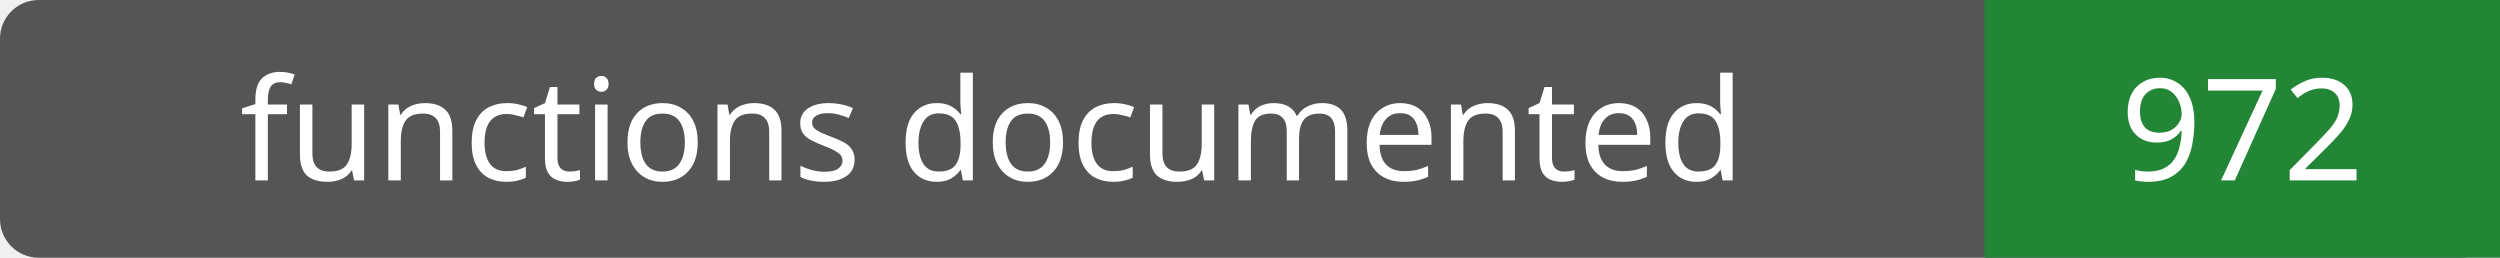
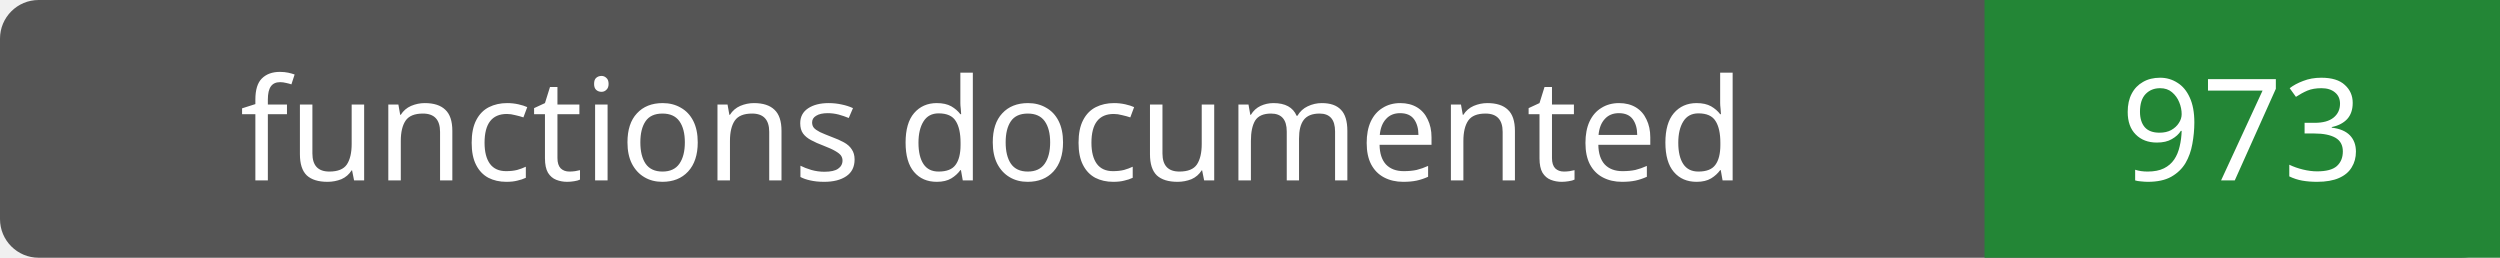
- <svg xmlns="http://www.w3.org/2000/svg" width="194" height="20" role="img" aria-label="functions documented: 972">
+ <svg xmlns="http://www.w3.org/2000/svg" width="194" height="20" role="img" aria-label="functions documented: 973">
  <rect width="194" height="20" rx="3" fill="#555" />
  <path fill="#238636" d="M154 0h40v20H154z" />
  <g fill="#fff" text-anchor="middle" font-family="Verdana,sans-serif" font-size="11">
    <text x="77.0" y="14">functions documented</text>
-     <text x="174.0" y="14">972</text>
+     <text x="174.0" y="14">973</text>
  </g>
</svg>
